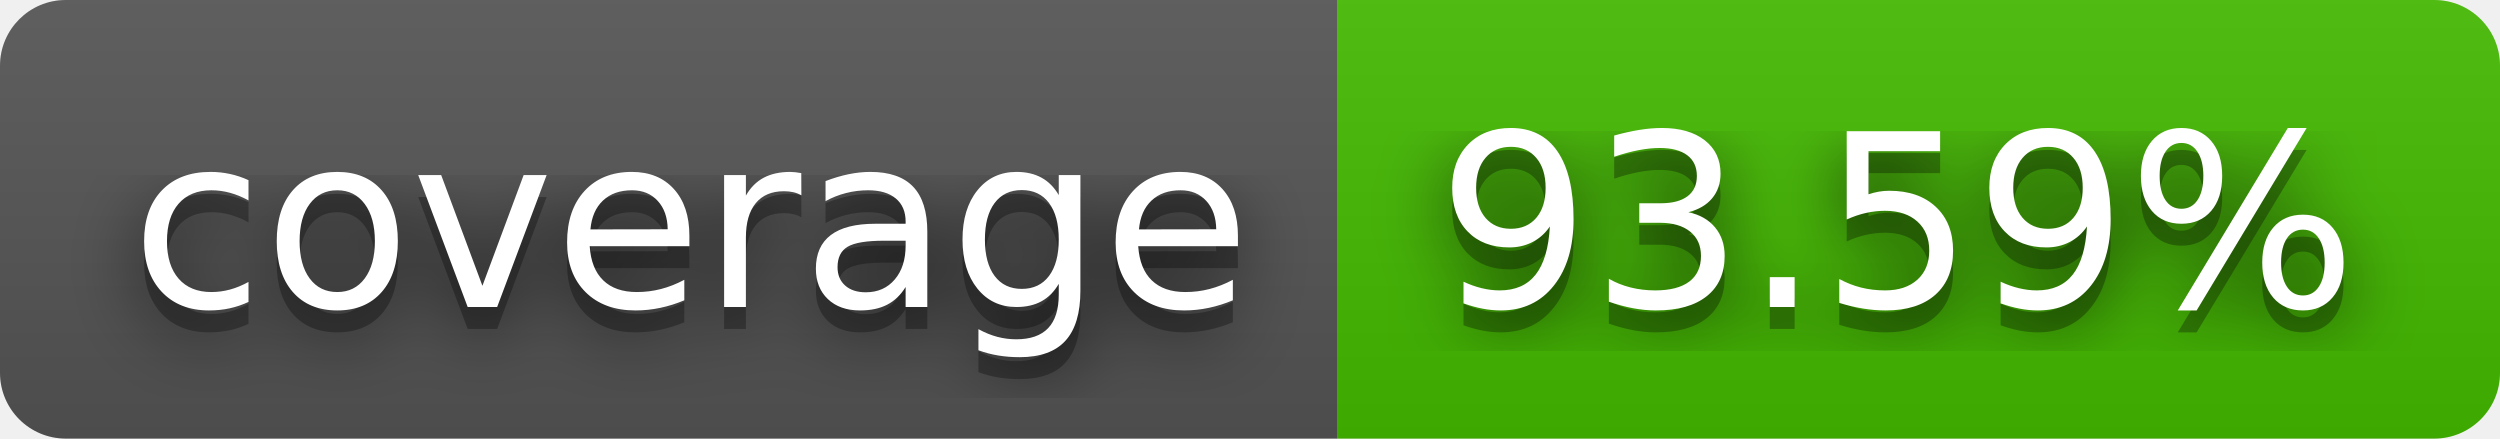
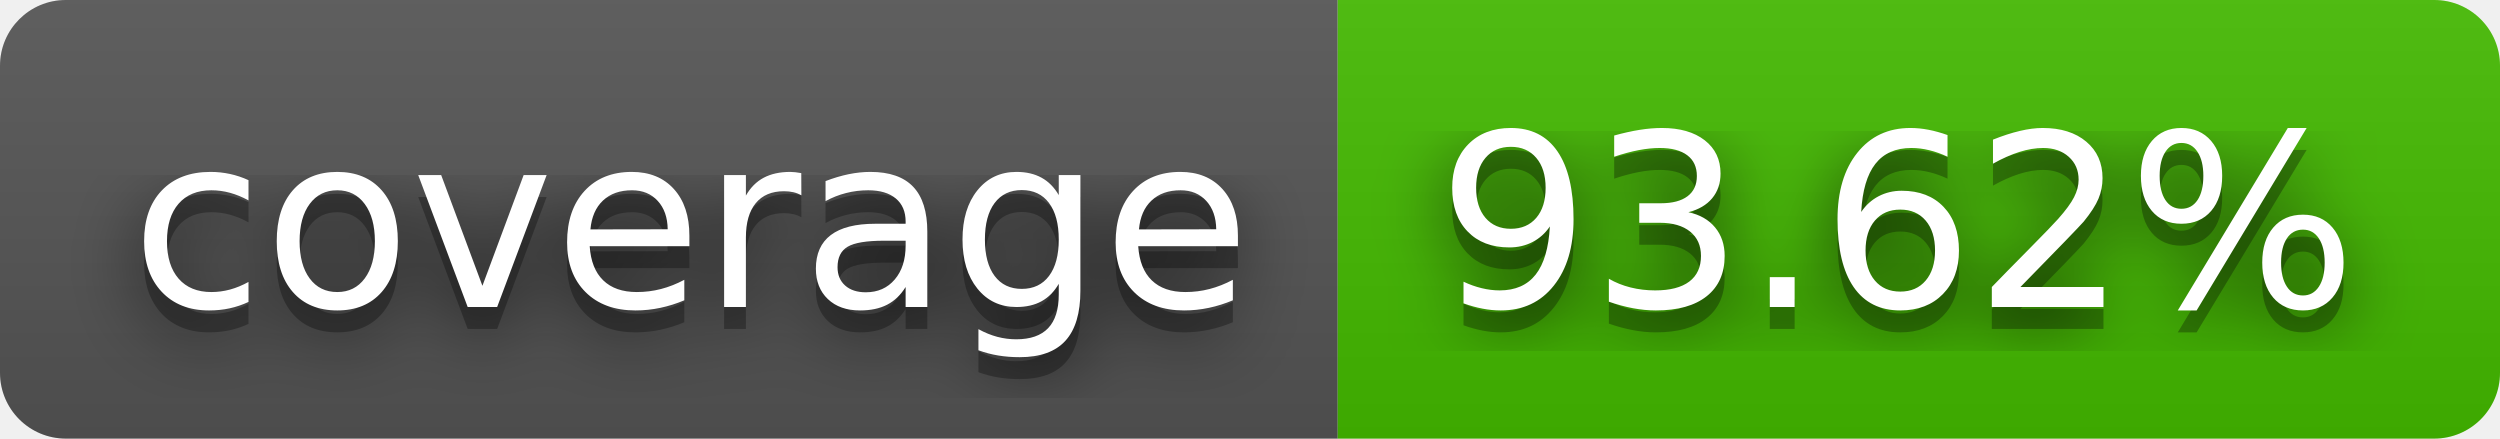
- <svg xmlns="http://www.w3.org/2000/svg" width="114" height="20" role="img" aria-label="coverage: 93.59%">
+ <svg xmlns="http://www.w3.org/2000/svg" width="114" height="20" role="img" aria-label="coverage: 93.62%">
  <filter id="blur">
    <feGaussianBlur stdDeviation="16" />
  </filter>
  <linearGradient id="s" x2="0" y2="100%">
    <stop offset="0" stop-color="#bbb" stop-opacity=".1" />
    <stop offset="1" stop-opacity=".1" />
  </linearGradient>
  <clipPath id="r">
    <rect width="114" height="20" rx="3" />
  </clipPath>
  <g clip-path="url(#r)">
    <rect width="61" height="20" fill="#555" />
    <rect x="61" width="53" height="20" fill="#4b0" />
    <rect width="114" height="20" fill="url(#s)" />
  </g>
  <g fill="#fff" text-anchor="middle" font-family="Verdana,Geneva,DejaVu Sans,sans-serif" text-rendering="geometricPrecision" font-size="110">
    <g transform="scale(.1)">
      <g aria-hidden="true" fill="#010101">
        <text x="315" y="150" fill-opacity=".8" filter="url(#blur)" textLength="510">coverage</text>
        <text x="315" y="150" fill-opacity=".3" textLength="510">coverage</text>
      </g>
      <text x="315" y="140" textLength="510">coverage</text>
    </g>
    <g transform="scale(.1)">
      <g aria-hidden="true" fill="#010101">
-         <text x="865" y="150" fill-opacity=".8" filter="url(#blur)" textLength="430">93.59%</text>
-         <text x="865" y="150" fill-opacity=".3" textLength="430">93.59%</text>
+         <text x="865" y="150" fill-opacity=".8" filter="url(#blur)" textLength="430">93.62%</text>
+         <text x="865" y="150" fill-opacity=".3" textLength="430">93.62%</text>
      </g>
-       <text x="865" y="140" textLength="430">93.59%</text>
+       <text x="865" y="140" textLength="430">93.62%</text>
    </g>
  </g>
</svg>
